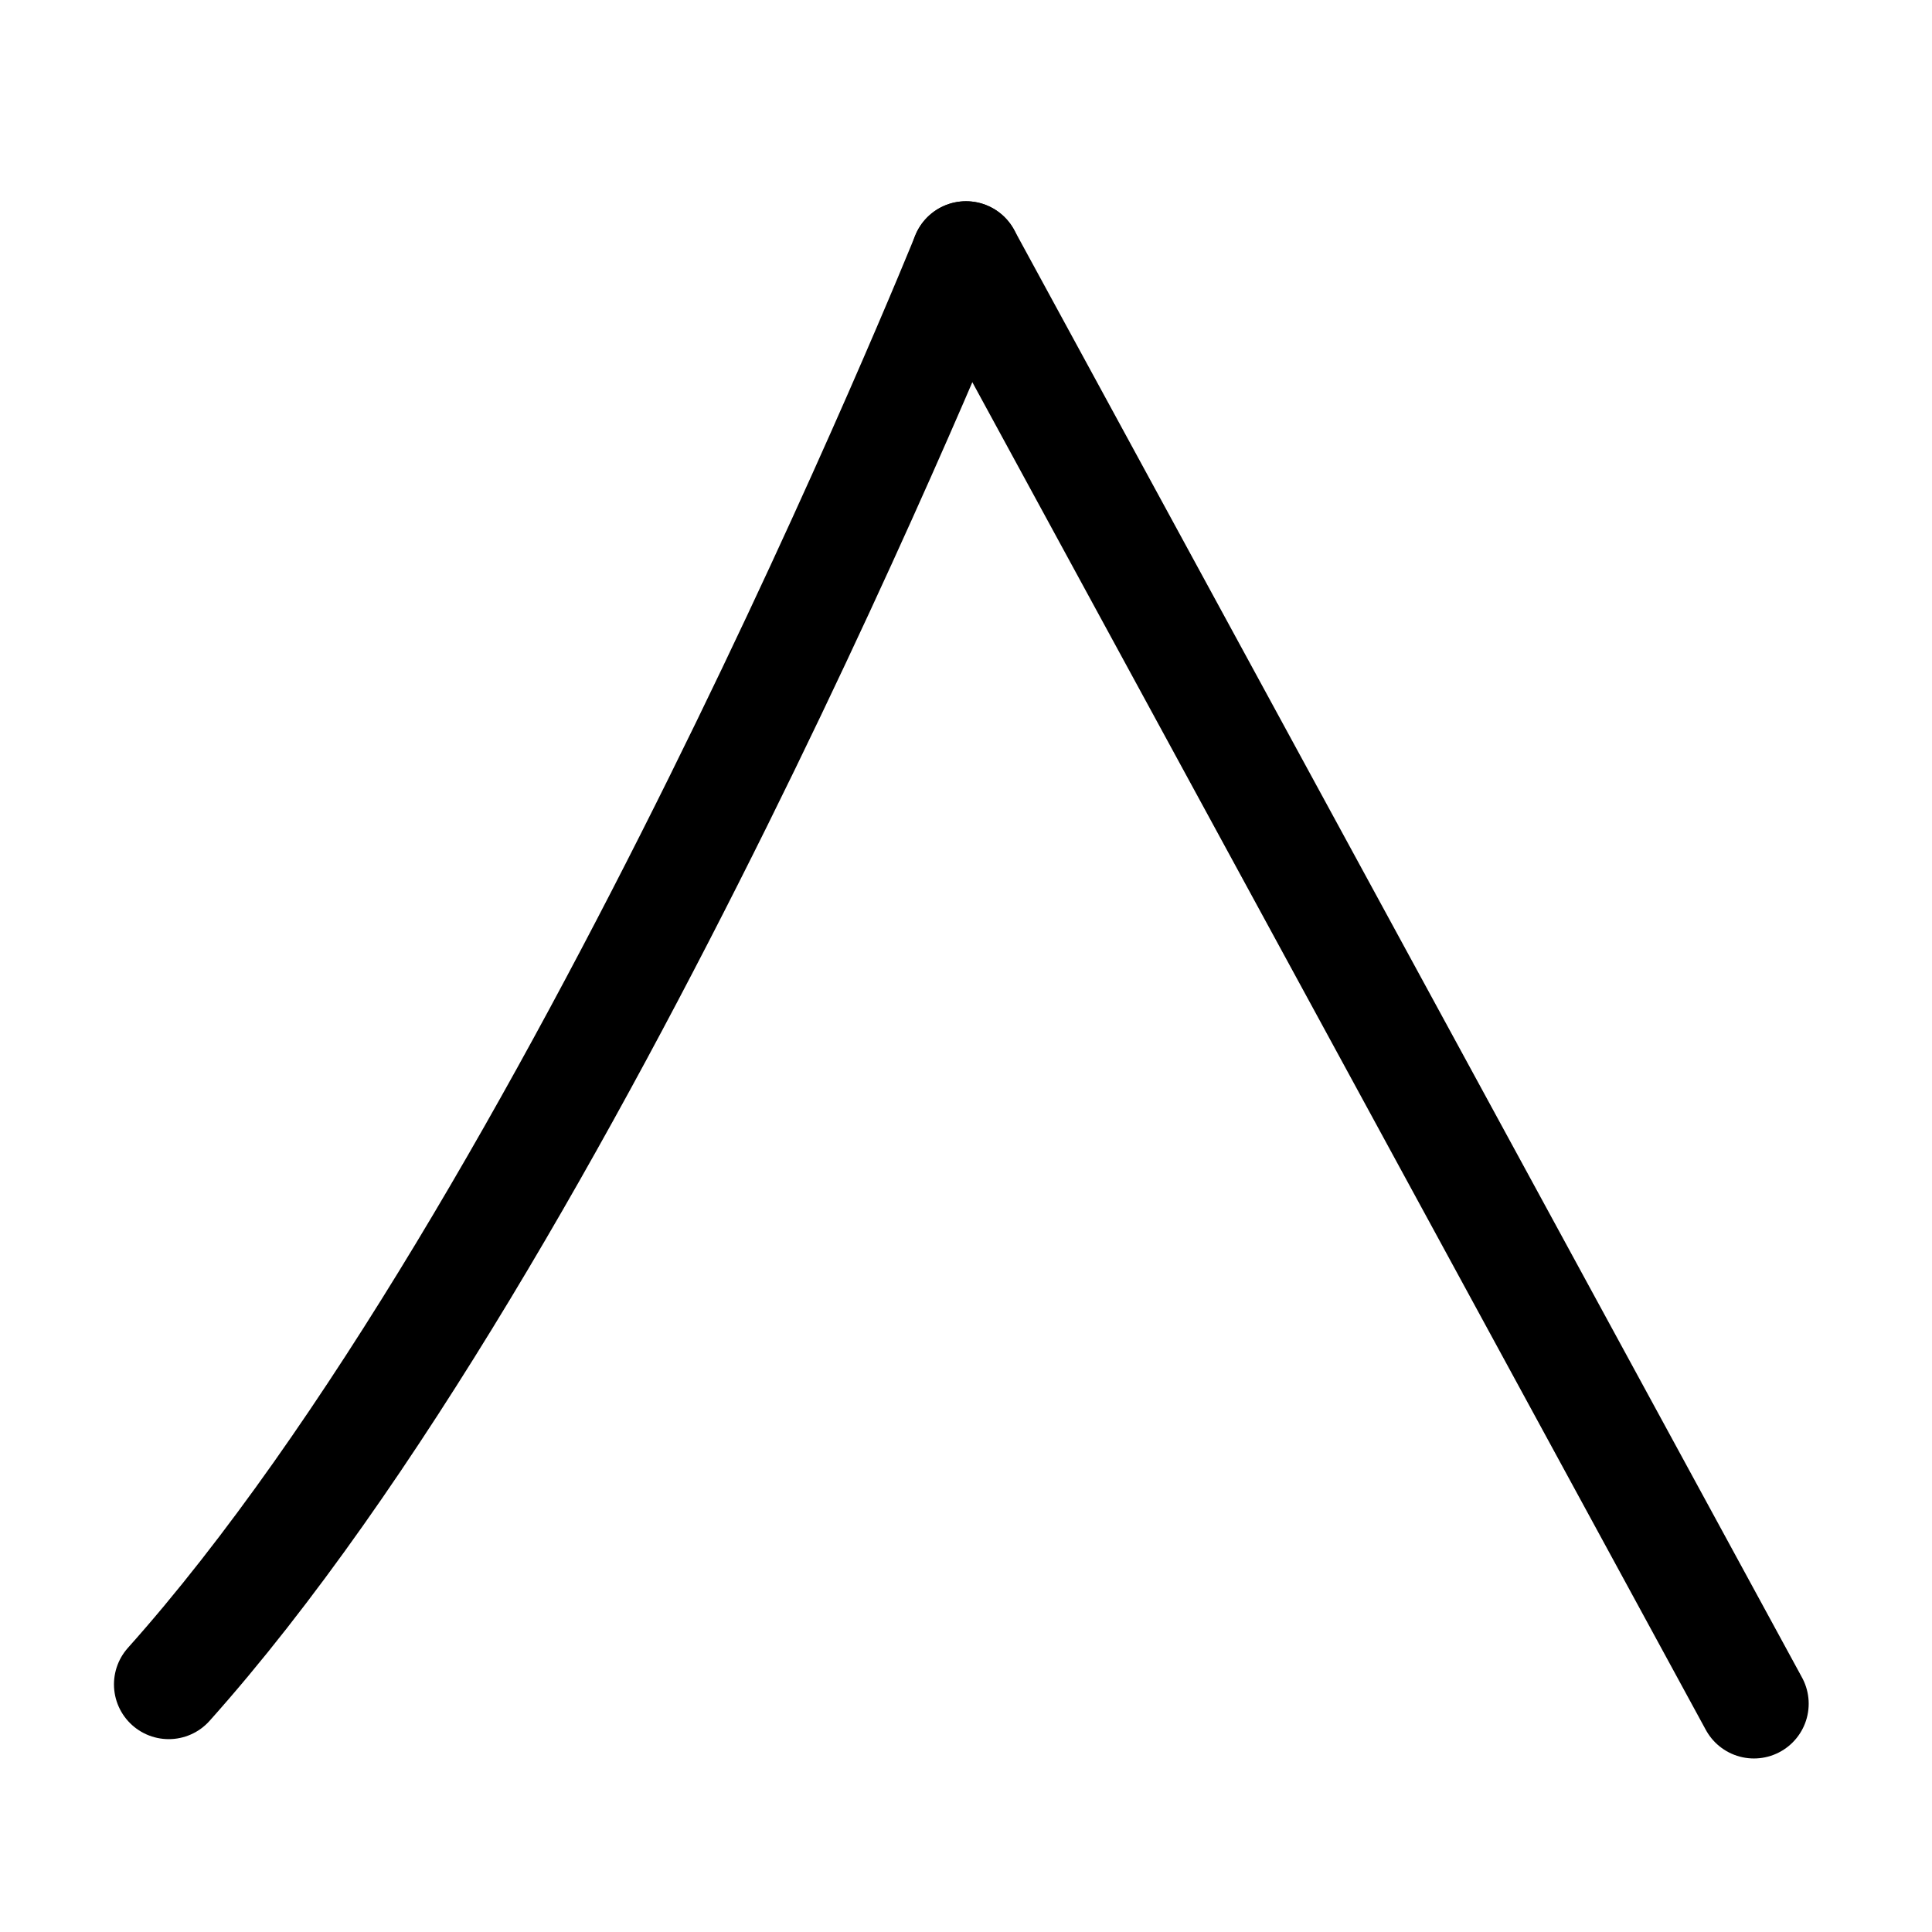
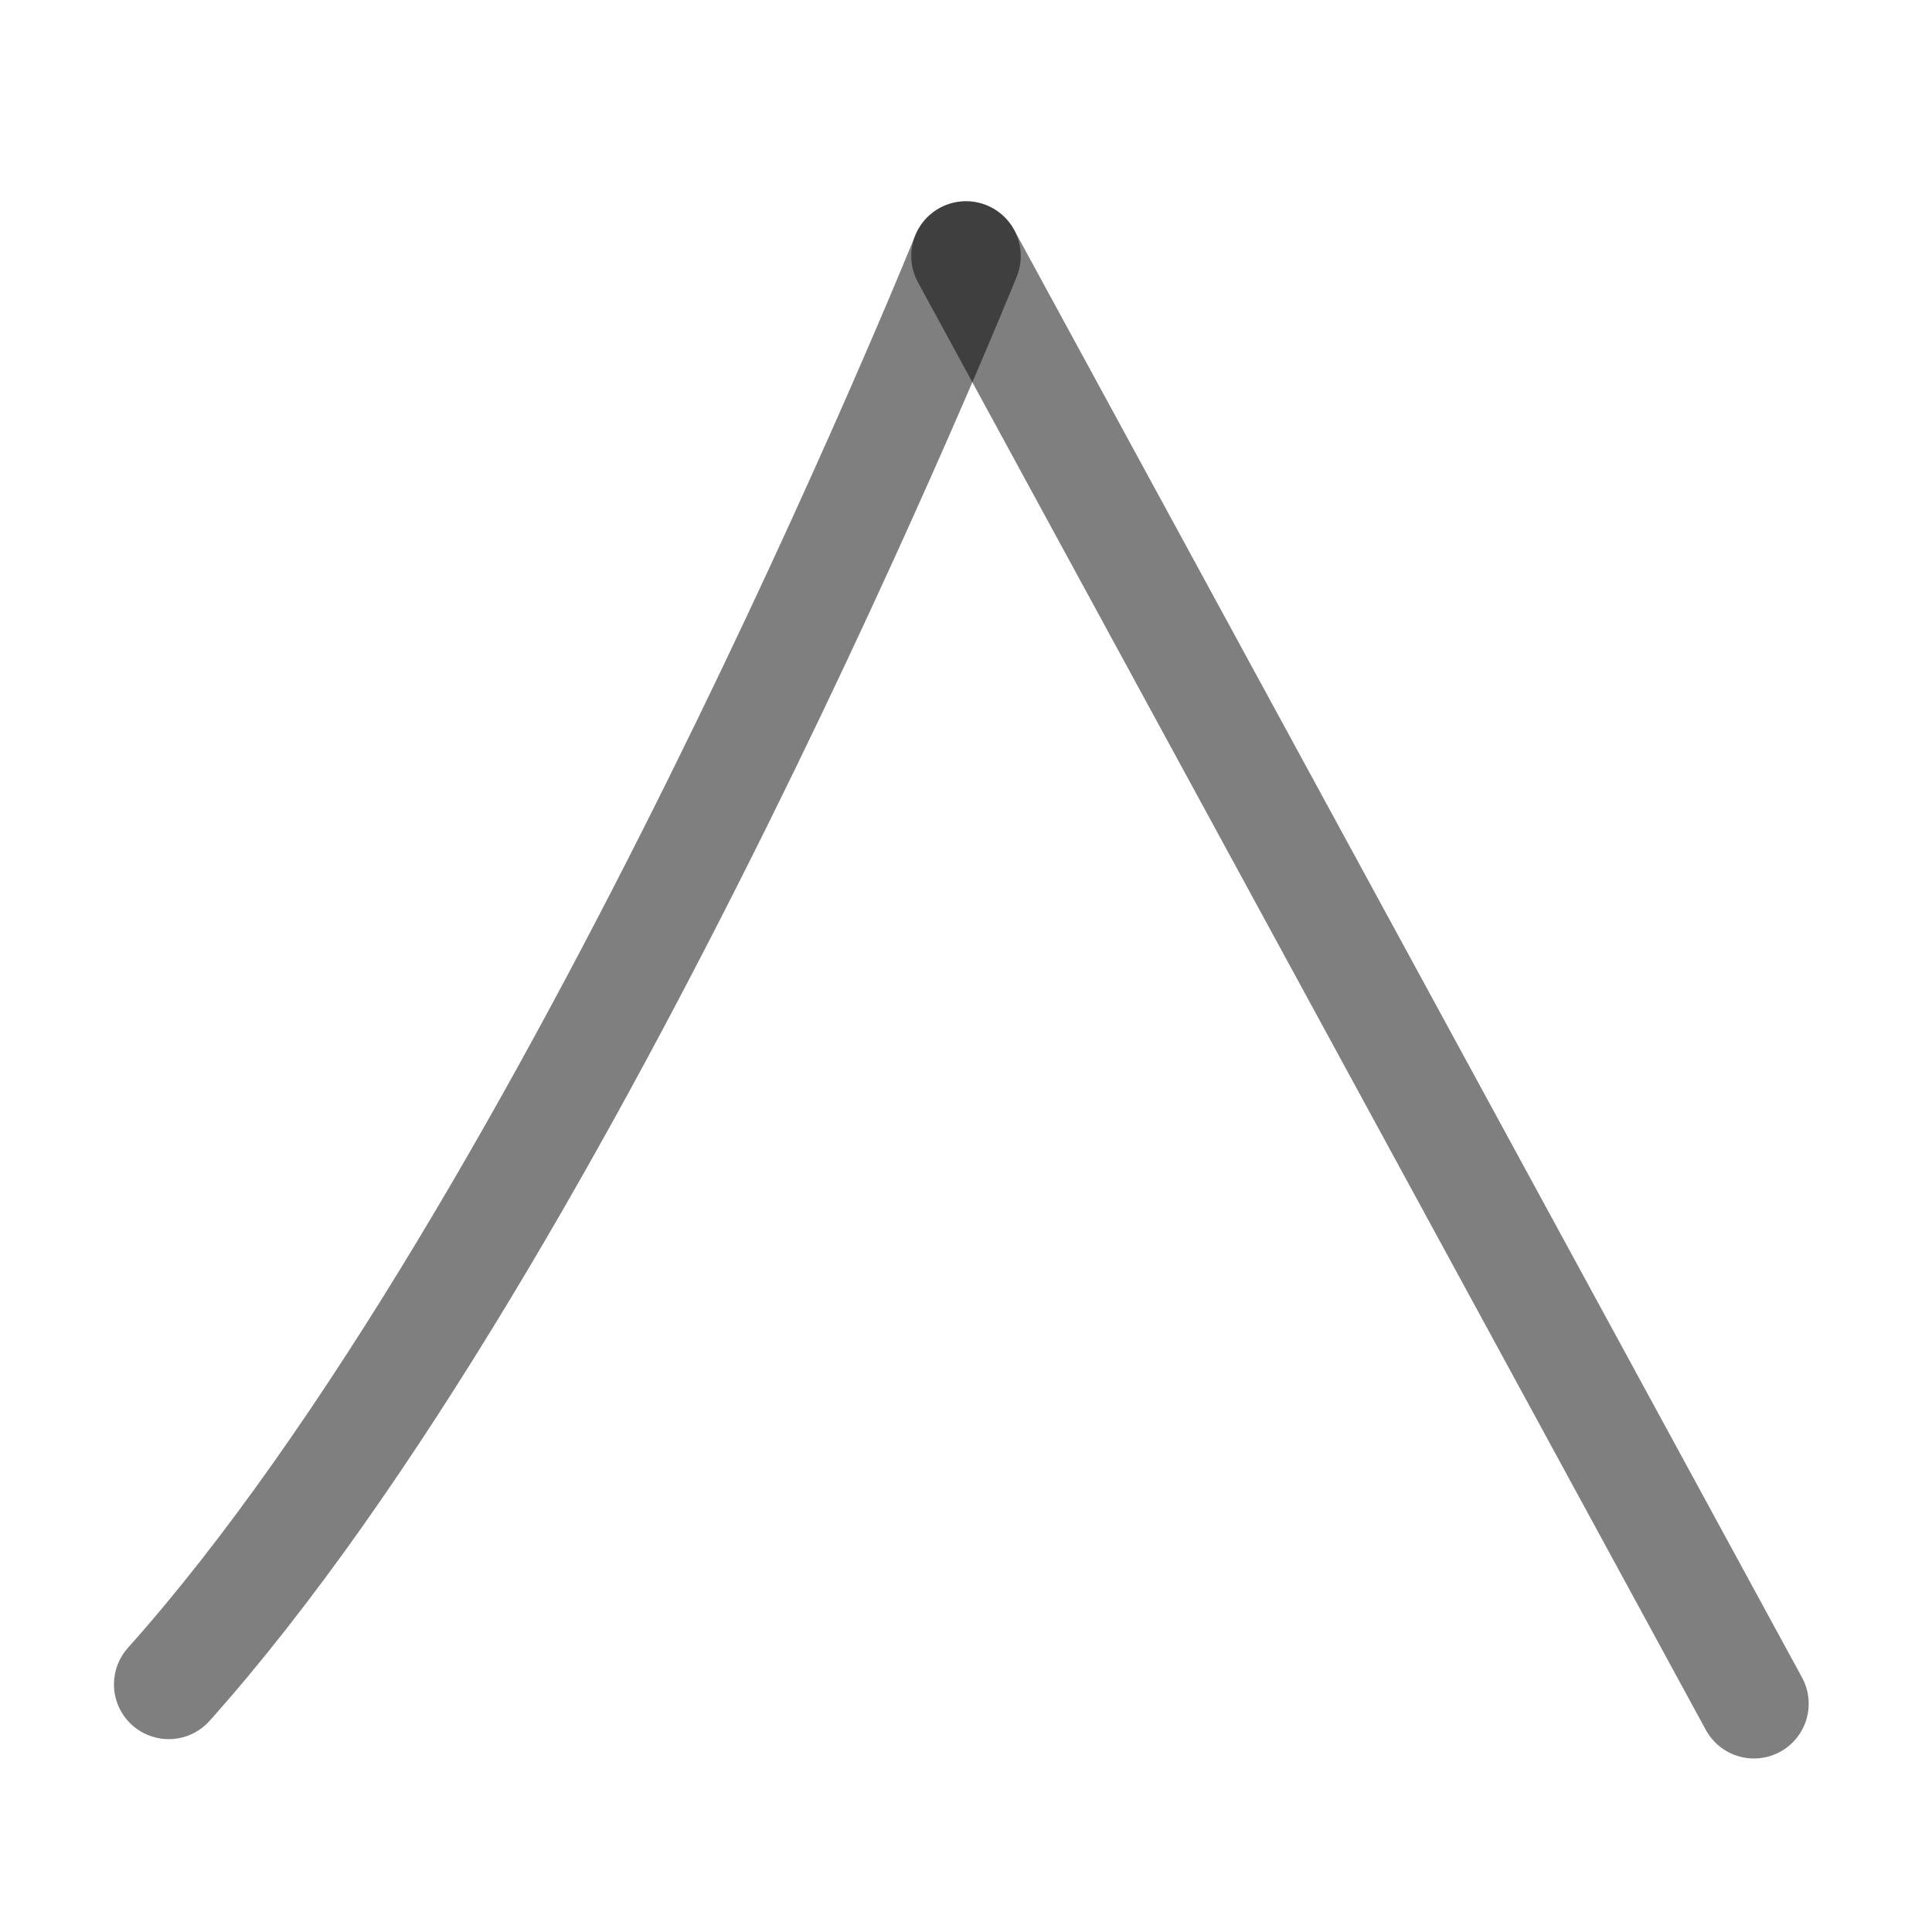
<svg xmlns="http://www.w3.org/2000/svg" width="1000" height="1000" viewBox="0 0 264.583 264.583" version="1.1" id="svg5">
  <defs id="defs2" />
-   <path style="fill:none;stroke:#000000;stroke-width:15;stroke-linecap:round;stroke-linejoin:round" d="m 132.292,35.06 c 0,0 -54.109,134 -109.185,195.611" id="path40720" />
-   <path style="fill:none;stroke:#000000;stroke-width:15;stroke-linecap:round;stroke-linejoin:round" d="M 240.196,233.319 132.292,35.06" id="path40722" />
+   <path style="fill:none;stroke:#000000;stroke-width:15;stroke-linecap:round;stroke-linejoin:round;stroke-dasharray:none;stroke-opacity:0.5" d="m 132.292,35.06 c 0,0 -54.109,134 -109.185,195.611" id="path40720" />
+   <path style="fill:none;stroke:#000000;stroke-width:15;stroke-linecap:round;stroke-linejoin:round;stroke-dasharray:none;stroke-opacity:0.5" d="M 240.196,233.319 132.292,35.06" id="path40722" />
</svg>
